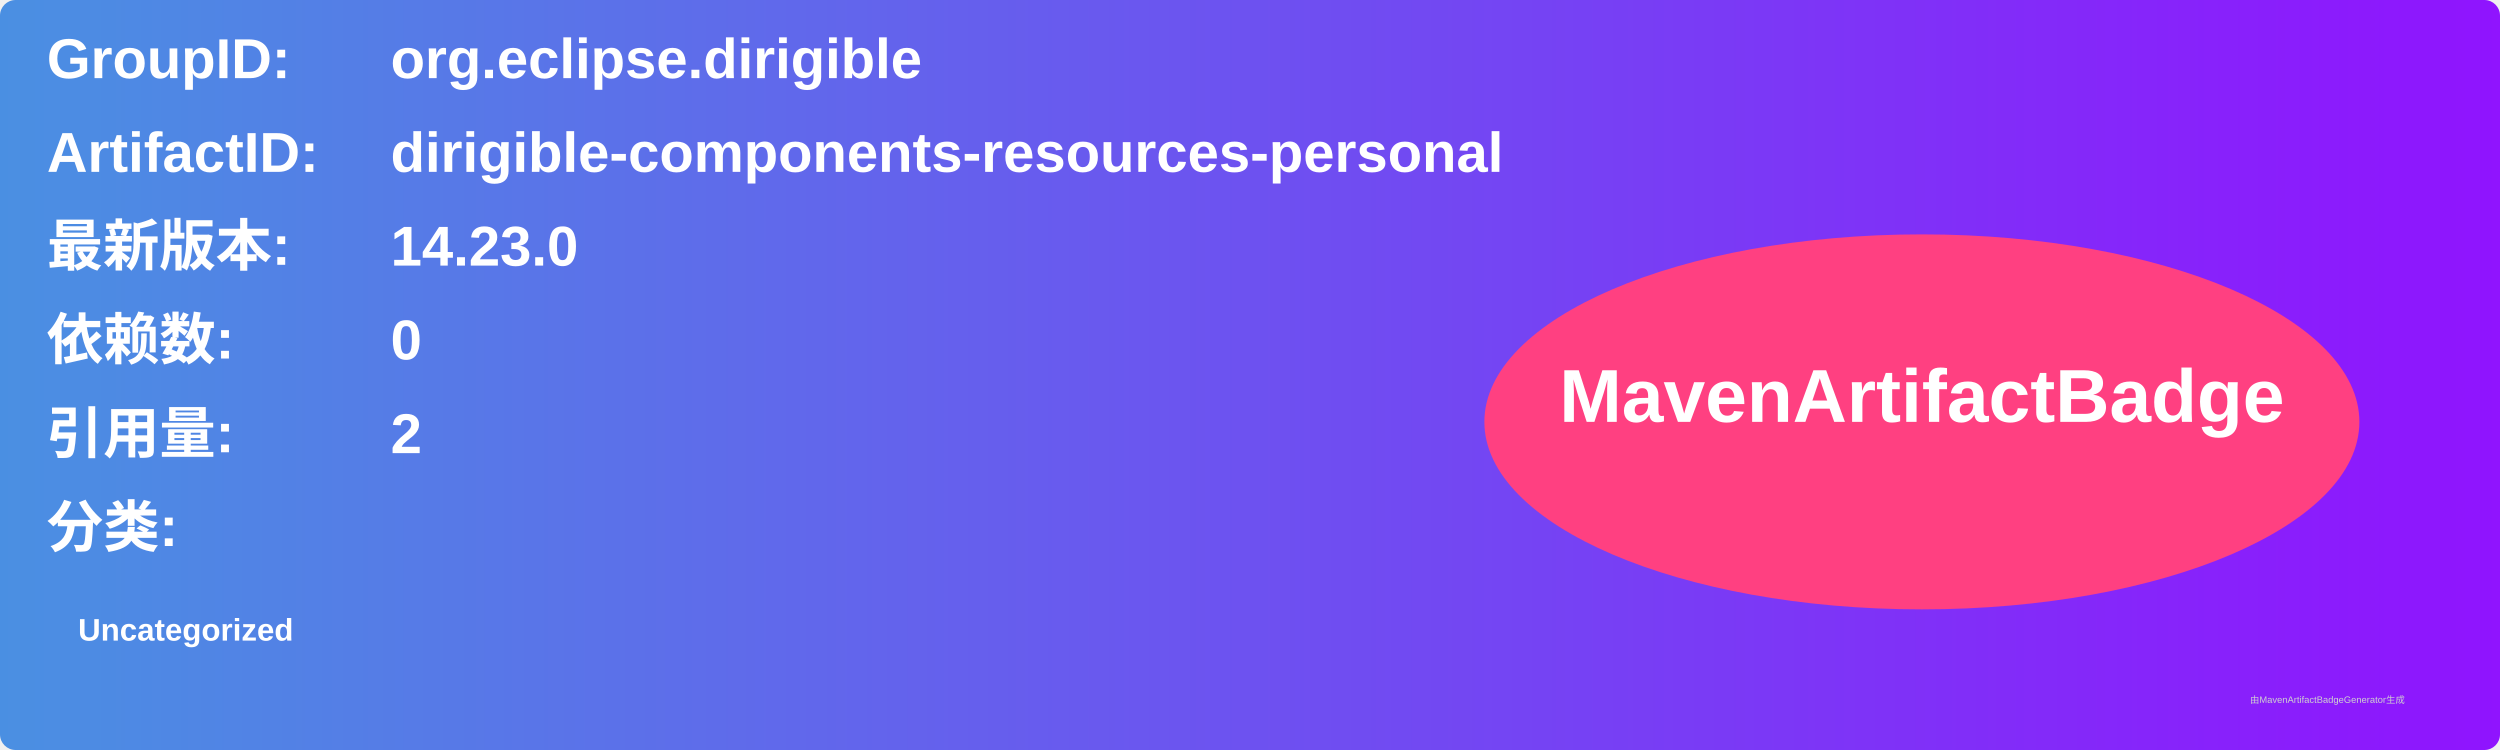
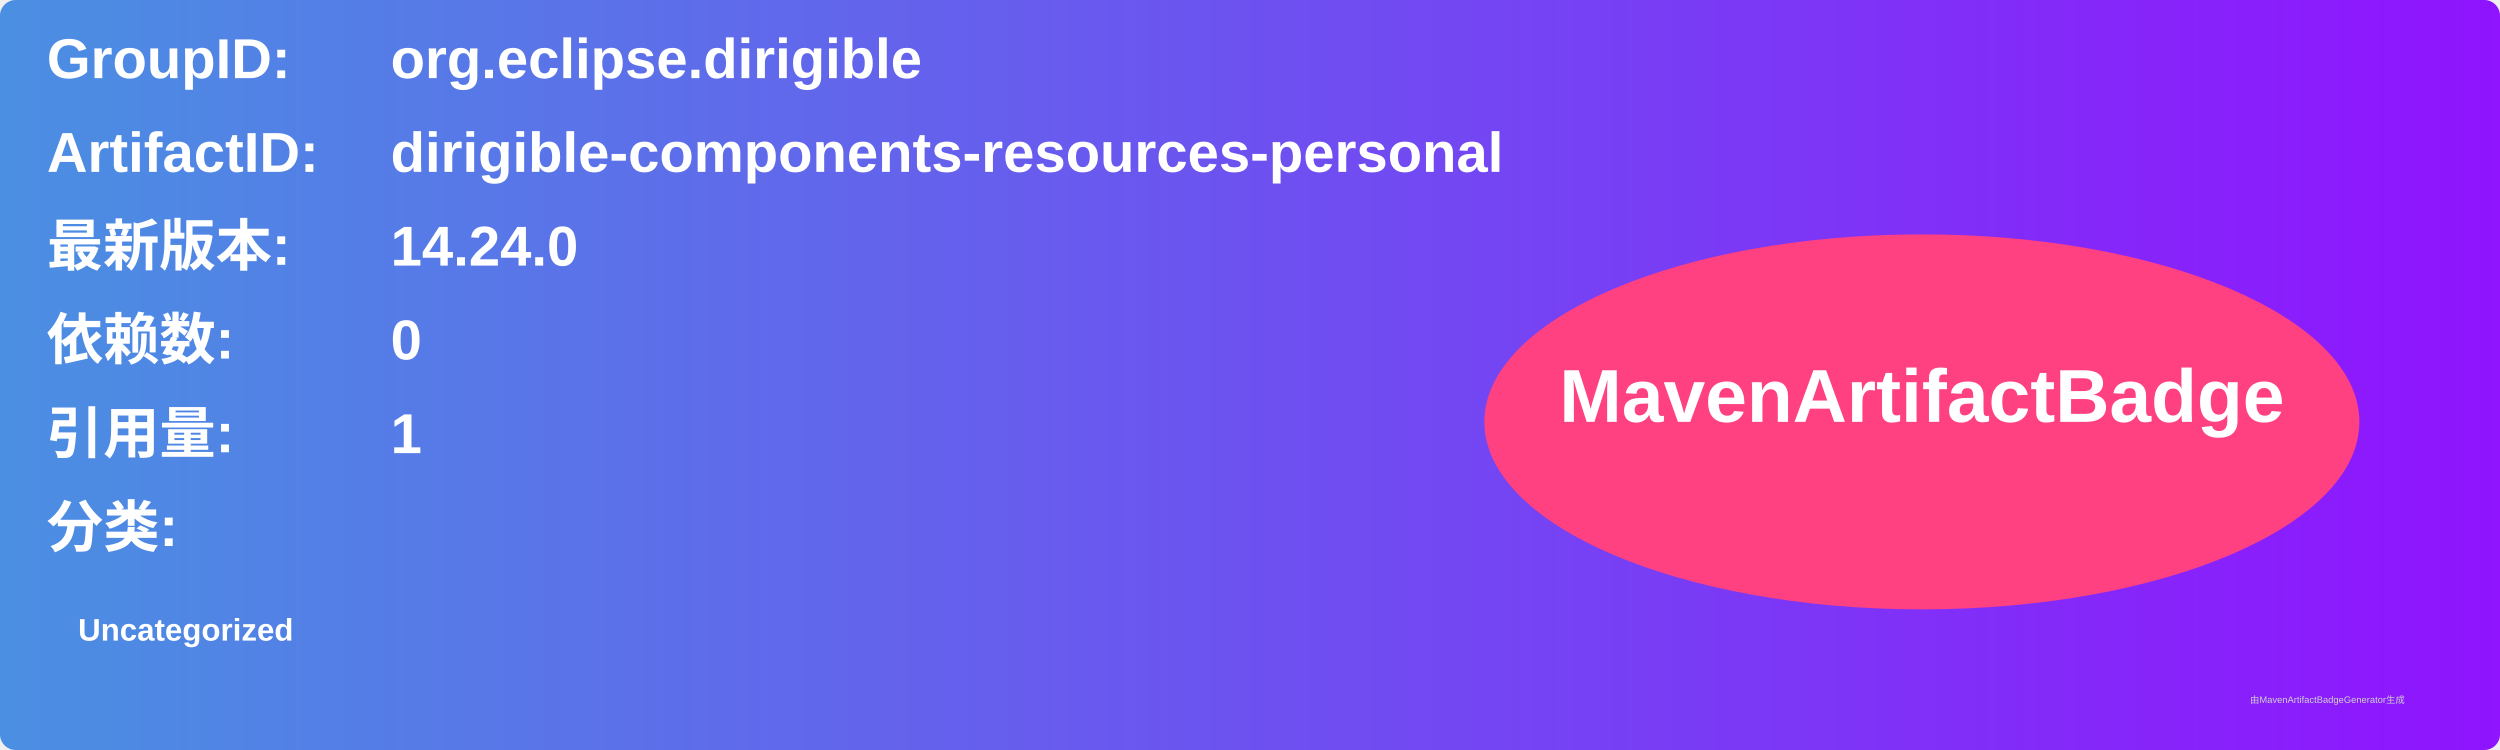
<svg xmlns="http://www.w3.org/2000/svg" width="800" height="240" viewBox="0 0 800 240">
  <linearGradient id="grad" x1="0%" y1="0%" x2="100%" y2="0%">
    <stop offset="0%" stop-color="#4a90e2" />
    <stop offset="100%" stop-color="#9013fe" />
  </linearGradient>
  <rect width="100%" height="100%" rx="5" ry="5" fill="url(#grad)" />
  <g transform="translate(15, 15)">
    <text x="0" y="10" font-family="Arial" font-size="18" fill="white" font-weight="bold" width="260">GroupID:</text>
    <text x="110" y="10" font-family="Arial" font-size="18" fill="white" font-weight="bold" width="460">org.eclipse.dirigible</text>
    <text x="0" y="40" font-family="Arial" font-size="18" fill="white" font-weight="bold" width="260">ArtifactID:</text>
    <text x="110" y="40" font-family="Arial" font-size="18" fill="white" font-weight="bold" width="460">dirigible-components-resources-personal</text>
    <text x="0" y="70" font-family="Arial" font-size="18" fill="white" font-weight="bold">最新版本:</text>
    <text x="110" y="70" font-family="Arial" font-size="18" fill="white" font-weight="bold">
-       <tspan font-weight="bold">14.23.0</tspan>
+       <tspan font-weight="bold">14.24.0</tspan>
    </text>
    <text x="0" y="100" font-family="Arial" font-size="18" fill="white" font-weight="bold">依赖数: </text>
    <text x="110" y="100" font-family="Arial" font-size="18" fill="white">
      <tspan font-weight="bold">0</tspan>
    </text>
    <text x="0" y="130" font-family="Arial" font-size="18" fill="white" font-weight="bold">引用量: </text>
    <text x="110" y="130" font-family="Arial" font-size="18" fill="white">
-       <tspan font-weight="bold">2</tspan>
+       <tspan font-weight="bold">1</tspan>
    </text>
    <text x="0" y="160" font-family="Arial" font-size="18" fill="white" font-weight="bold">分类:</text>
    <text x="10" y="190" font-family="Arial" font-size="10" fill="white">
      <tspan font-weight="bold">Uncategorized</tspan>
    </text>
    <ellipse cx="600" cy="120" rx="140" ry="60" fill="#ff4081" />
    <text x="600" y="120" text-anchor="middle" font-family="Arial" font-size="24" fill="white" font-weight="bold">MavenArtifactBadge</text>
  </g>
  <text x="720" y="225" font-family="Arial" font-size="3" fill="#d0d0d0">由MavenArtifactBadgeGenerator生成</text>
</svg>
